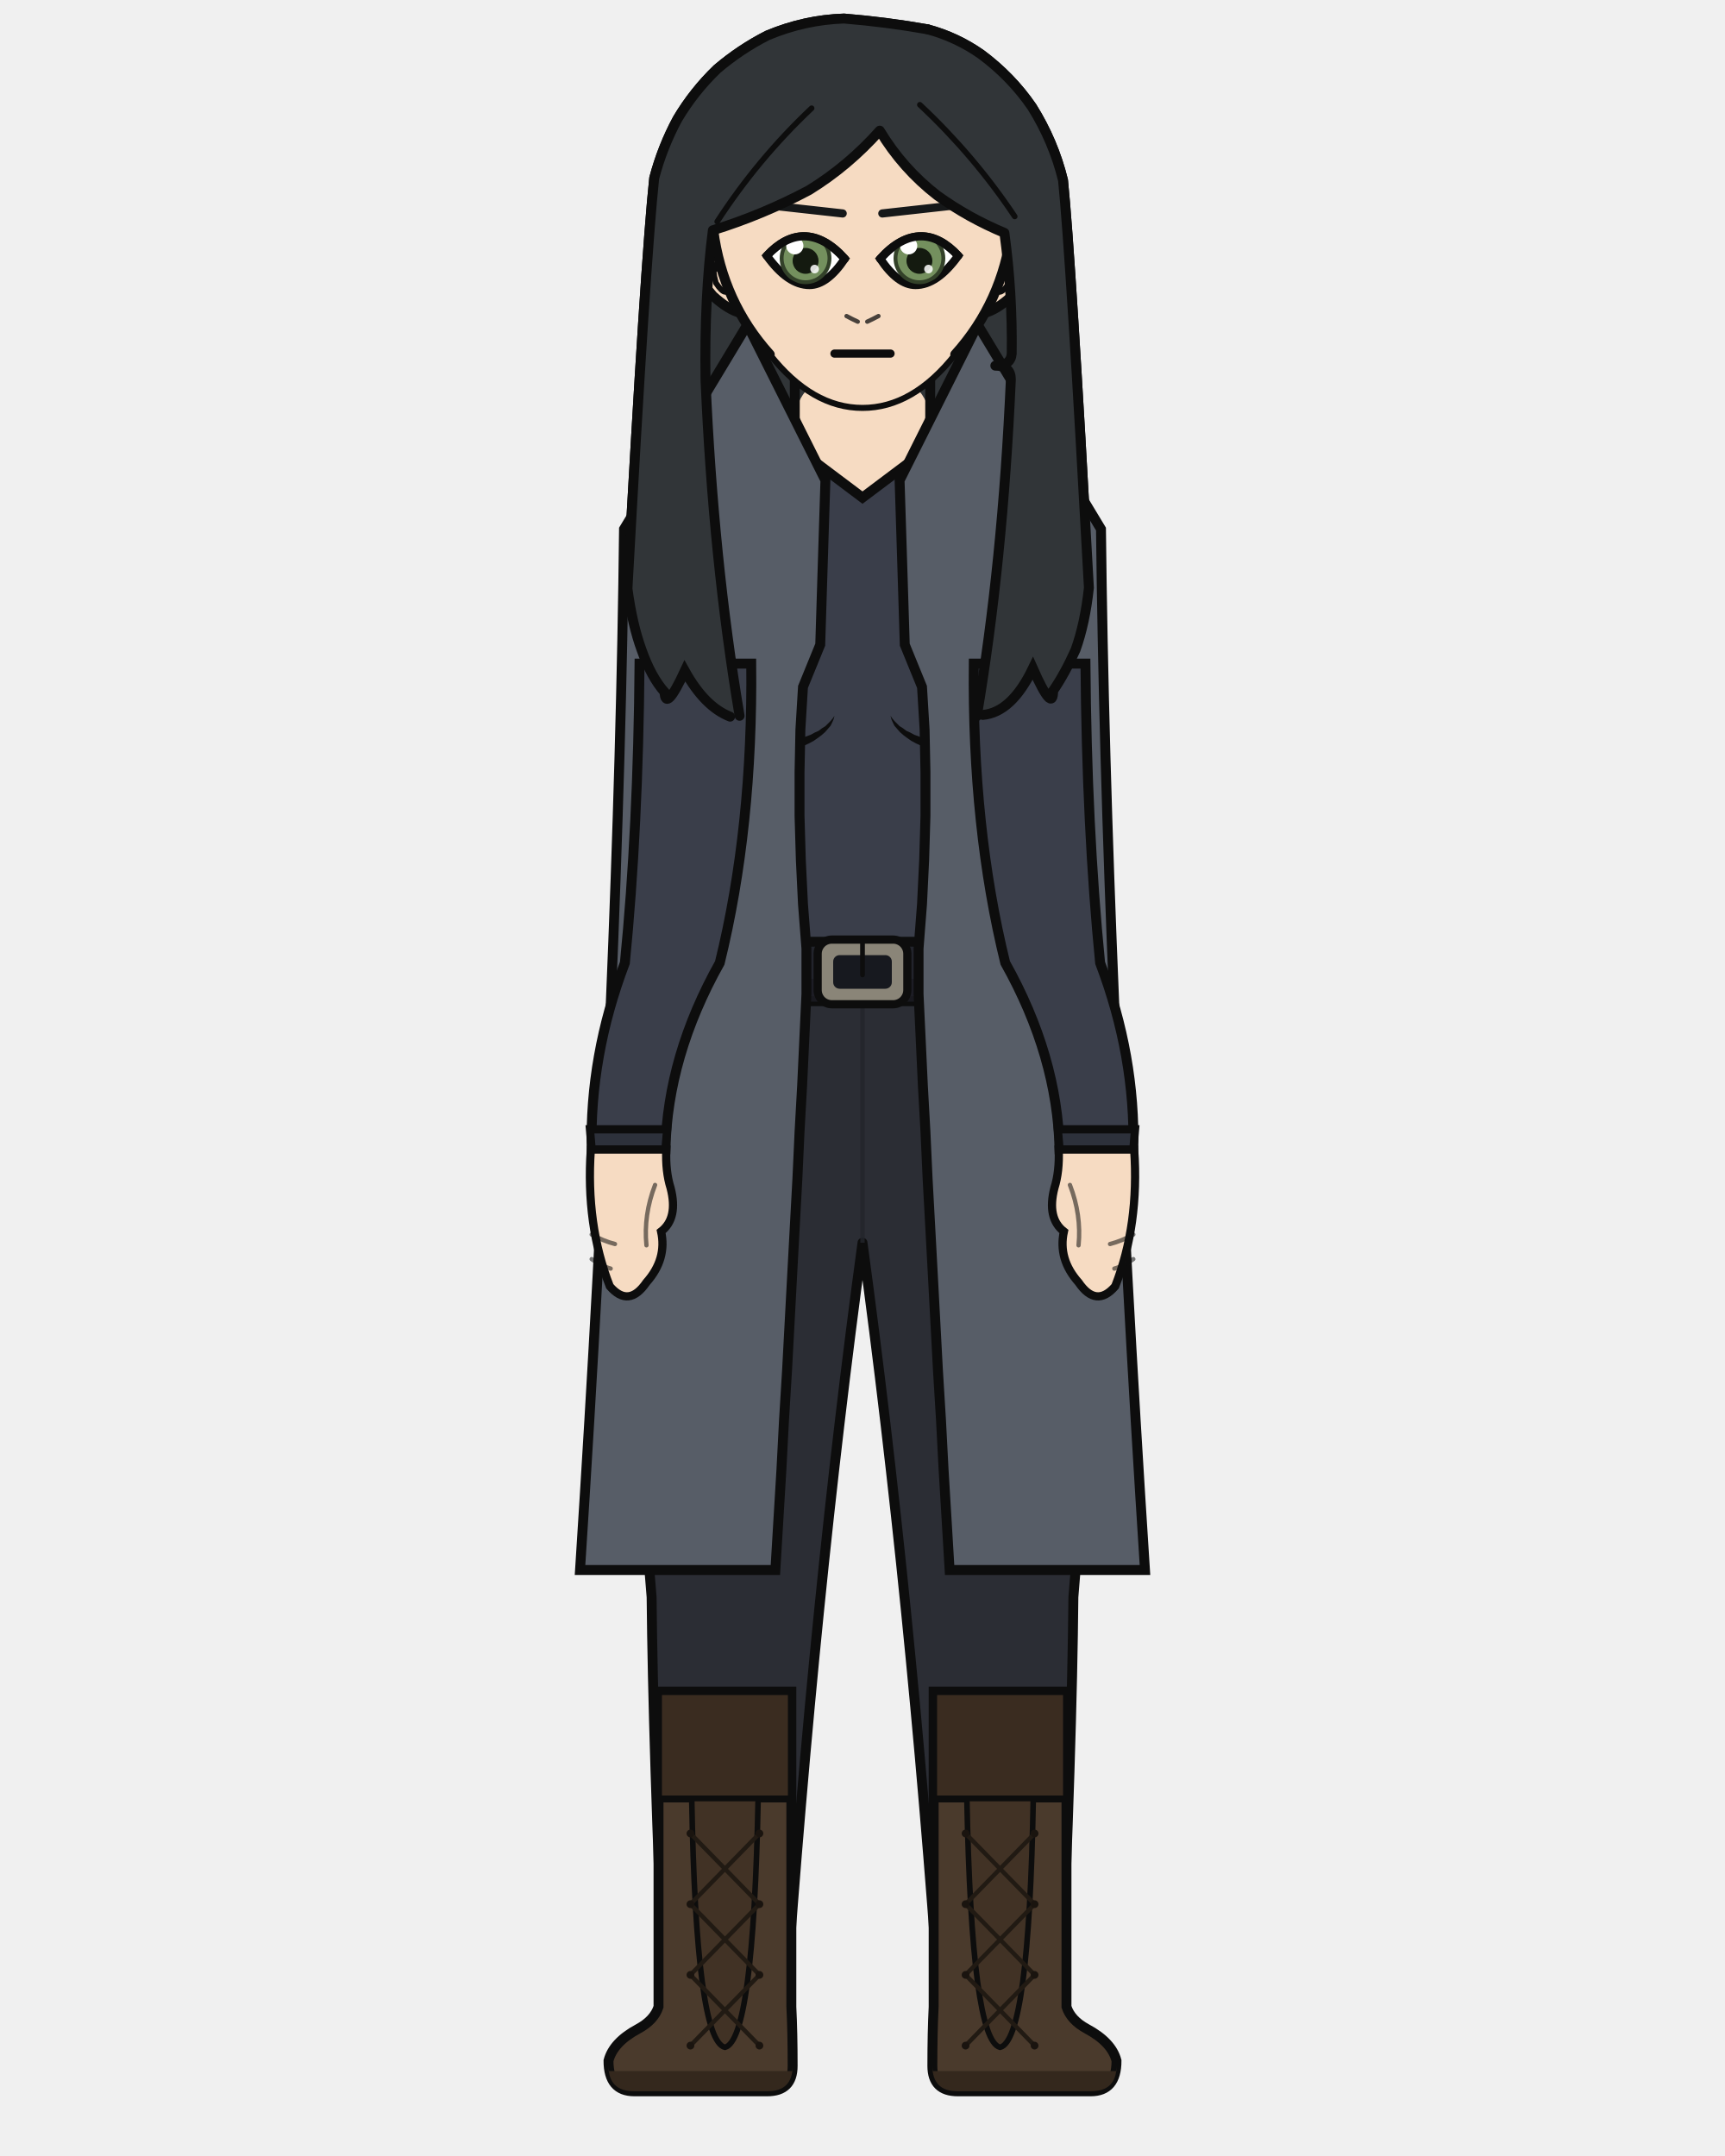
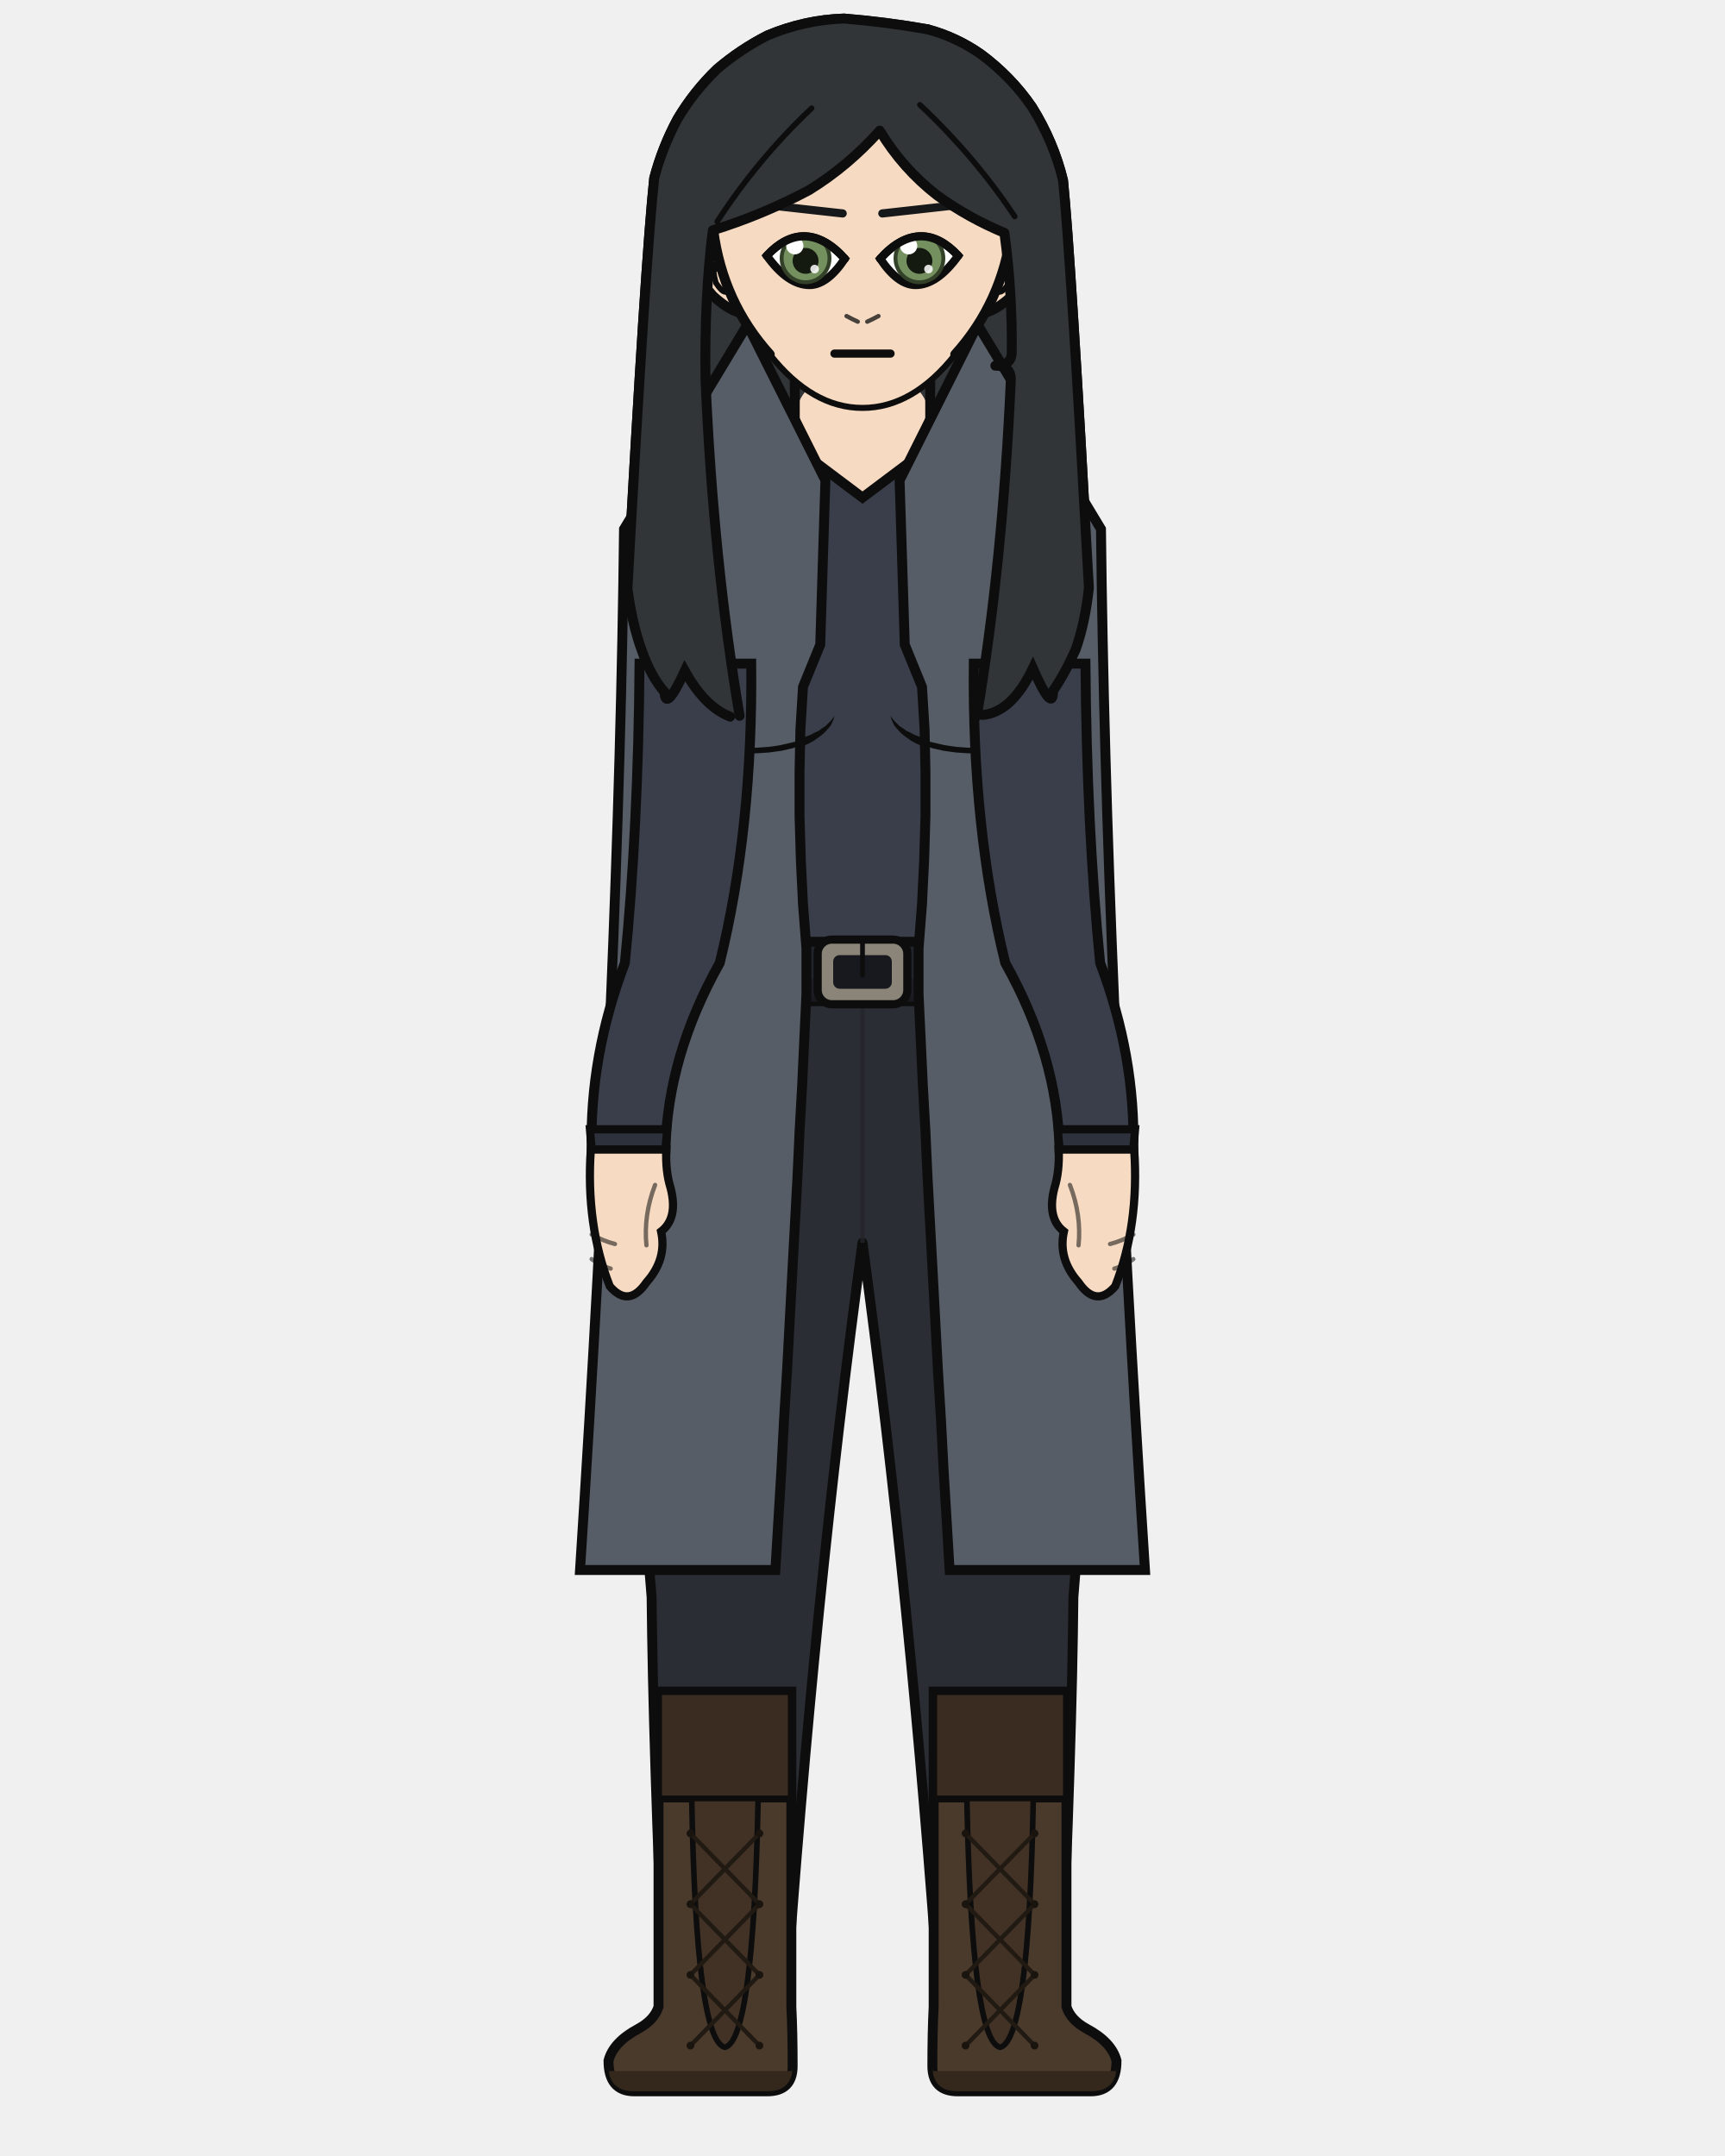
<svg xmlns="http://www.w3.org/2000/svg" width="400" height="500" viewBox="0 0 400 500">
  <defs>
    <clipPath id="hair-front">
      <path d="M 171.5 166.0 Q 165.4 129.8 163.6 88.2 Q 163.3 68.9 165.3 53.4 Q 176.9 49.8 187.6 44.1 Q 196.7 38.5 204.0 30.3 Q 209.3 39.1 217.3 45.3 Q 224.5 50.5 232.9 54.0 Q 234.8 67.9 234.6 82.0 Q 234.4 84.8 230.8 84.8 Q 234.4 84.8 234.4 88.0 Q 232.5 130.7 226.5 166.1 Q 227.2 166.0 227.9 165.8 Q 234.6 165.2 239.5 155.0 Q 244.2 165.6 244.2 160.2 Q 247.0 156.1 249.4 150.7 Q 251.6 144.6 252.5 136.3 Q 248.3 59.6 246.5 41.8 Q 244.3 32.8 239.3 24.8 Q 234.5 17.8 227.5 12.6 Q 221.8 8.6 215.1 6.8 Q 205.5 5.1 195.7 4.3 Q 186.6 4.6 178.0 8.2 Q 171.7 11.4 166.3 16.0 Q 160.9 21.2 157.1 27.6 Q 153.6 34.1 151.7 41.3 Q 149.7 60.0 145.5 136.5 Q 146.6 144.8 148.8 150.8 Q 151.0 157.0 154.1 160.5 Q 154.3 165.3 158.8 155.6 Q 163.4 163.9 169.3 166.2 Q 170.4 166.1 171.5 166.0 Z" />
    </clipPath>
  </defs>
  <path d="M 169.3 166.2 Q 163.4 163.9 158.8 155.6 Q 154.3 165.3 154.1 160.5 Q 151.0 157.0 148.8 150.8 Q 146.6 144.8 145.5 136.5 Q 149.7 60.0 151.7 41.3 Q 153.6 34.1 157.1 27.6 Q 160.9 21.2 166.3 16.0 Q 171.7 11.4 178.0 8.2 Q 186.6 4.6 195.7 4.3 Q 205.5 5.1 215.1 6.8 Q 221.8 8.6 227.5 12.6 Q 234.5 17.8 239.3 24.8 Q 244.3 32.8 246.5 41.8 Q 248.3 59.6 252.5 136.3 Q 251.6 144.6 249.4 150.7 Q 247.0 156.1 244.2 160.2 Q 244.2 165.6 239.5 155.0 Q 234.6 165.2 227.9 165.8 Q 198.6 172.5 169.3 166.2 Z" fill="#313538" />
  <path d="M 169.3 166.2 Q 163.4 163.9 158.8 155.6 Q 154.3 165.3 154.1 160.5 Q 151.0 157.0 148.8 150.8 Q 146.6 144.8 145.5 136.5 Q 149.7 60.0 151.7 41.3 Q 153.6 34.1 157.1 27.6 Q 160.9 21.2 166.3 16.0 Q 171.7 11.4 178.0 8.2 Q 186.6 4.6 195.7 4.3 Q 205.5 5.1 215.1 6.8 Q 221.8 8.6 227.5 12.6 Q 234.5 17.8 239.3 24.8 Q 244.3 32.8 246.5 41.8 Q 248.3 59.6 252.5 136.3 Q 251.6 144.6 249.4 150.7 Q 247.0 156.1 244.2 160.2 Q 244.2 165.6 239.5 155.0 Q 234.6 165.2 227.9 165.8 Q 198.6 172.5 169.3 166.2 Z" fill="none" stroke="#0d0d0d" stroke-width="2.3" stroke-linecap="round" stroke-linejoin="round" />
  <path d="M 184.3 110.4 Q 175.9 128.2 157.6 137.4 Q 151.8 139.1 151.8 145.0 Q 151.8 153.9 155.6 153.9 L 159.3 153.9 Q 158.2 159.1 158.2 164.3 Q 158.2 167.0 160.2 168.2 Q 162.2 169.4 162.2 172.1 Q 162.7 199.7 164.5 223.3 Q 164.5 242.7 164.5 258.5 L 195.4 258.5 L 200.0 258.5 L 204.6 258.5 L 235.5 258.5 Q 235.5 242.7 235.5 223.3 Q 237.3 199.7 237.8 172.1 Q 237.8 169.4 239.8 168.2 Q 241.8 167.0 241.8 164.3 Q 241.8 159.1 240.7 153.9 L 244.4 153.9 Q 248.2 153.9 248.2 145.0 Q 248.2 139.1 242.4 137.4 Q 229.9 119.0 215.7 110.4 Z" fill="#f6dbc2" stroke="#0d0d0d" stroke-width="2.3" />
  <rect x="184.3" y="86.7" width="31.4" height="34.1" rx="11.0" fill="#f6dbc2" />
  <line x1="184.3" y1="86.7" x2="184.3" y2="110.4" stroke="#0d0d0d" stroke-width="2.3" />
  <line x1="215.7" y1="86.7" x2="215.7" y2="110.4" stroke="#0d0d0d" stroke-width="2.3" />
  <path d="M 147.3 225.3 L 252.7 225.3 Q 252.7 326.9 248.9 370.4 Q 248.6 403.7 245.9 465.4 L 217.9 465.4 Q 211.2 370.4 200.0 288.2 Q 188.8 370.4 182.1 465.4 L 154.1 465.4 Q 151.4 403.7 151.1 370.4 Q 147.3 326.9 147.3 225.3 Z" fill="#2b2d34" stroke="#0d0d0d" stroke-width="2.3" stroke-linejoin="round" />
  <line x1="200.0" y1="232.9" x2="200.0" y2="288.2" stroke="#22242a" stroke-width="1.0" opacity="0.8" />
  <path d="M 149.4 235.4 Q 159.8 254.3 170.1 279.4" fill="none" stroke="#22242a" stroke-width="1.0" opacity="0.8" />
  <path d="M 250.6 235.4 Q 240.2 254.3 229.9 279.4" fill="none" stroke="#22242a" stroke-width="1.0" opacity="0.8" />
  <path d="M 183.5 392.3 L 183.5 465.4 Q 183.8 471.3 183.8 479.1 Q 183.8 485.0 177.9 485.0 L 147.1 485.0 Q 141.1 485.0 141.1 477.9 Q 142.2 473.6 148.0 470.5 Q 151.7 468.5 152.7 465.4 L 152.7 392.3 Z" fill="#4a3a2c" stroke="#0d0d0d" stroke-width="2.3" />
  <path d="M 183.8 480.3 L 141.1 480.3 L 141.1 479.1 Q 141.1 485.0 147.1 485.0 L 177.9 485.0 Q 183.8 485.0 183.8 479.1 Z" fill="#34281d" />
  <rect x="152.7" y="392.3" width="30.8" height="24.9" fill="#3a2c20" stroke="#0d0d0d" stroke-width="1.6" />
  <path d="M 160.4 417.1 L 175.8 417.1 Q 174.7 473.2 168.1 474.8 Q 161.4 473.2 160.4 417.1 Z" fill="#413225" stroke="#0d0d0d" stroke-width="1.3" />
  <line x1="176.1" y1="425.2" x2="160.1" y2="441.6" stroke="#211a13" stroke-width="1.0" stroke-linecap="round" />
  <line x1="160.1" y1="425.2" x2="176.1" y2="441.6" stroke="#211a13" stroke-width="1.0" stroke-linecap="round" />
  <line x1="176.1" y1="441.6" x2="160.1" y2="458.0" stroke="#211a13" stroke-width="1.0" stroke-linecap="round" />
  <line x1="160.1" y1="441.6" x2="176.1" y2="458.0" stroke="#211a13" stroke-width="1.0" stroke-linecap="round" />
  <line x1="176.1" y1="458.0" x2="160.1" y2="474.4" stroke="#211a13" stroke-width="1.0" stroke-linecap="round" />
  <line x1="160.1" y1="458.0" x2="176.1" y2="474.4" stroke="#211a13" stroke-width="1.0" stroke-linecap="round" />
  <circle cx="160.1" cy="425.2" r="0.9" fill="#1a140f" />
  <circle cx="176.1" cy="425.2" r="0.9" fill="#1a140f" />
  <circle cx="160.1" cy="441.6" r="0.9" fill="#1a140f" />
  <circle cx="176.1" cy="441.6" r="0.9" fill="#1a140f" />
  <circle cx="160.1" cy="458.0" r="0.9" fill="#1a140f" />
  <circle cx="176.1" cy="458.0" r="0.9" fill="#1a140f" />
  <circle cx="160.1" cy="474.4" r="0.9" fill="#1a140f" />
  <circle cx="176.1" cy="474.4" r="0.9" fill="#1a140f" />
  <path d="M 216.5 392.3 L 216.5 465.4 Q 216.2 471.3 216.2 479.1 Q 216.2 485.0 222.1 485.0 L 252.9 485.0 Q 258.9 485.0 258.9 477.9 Q 257.8 473.6 252.0 470.5 Q 248.3 468.5 247.3 465.4 L 247.3 392.3 Z" fill="#4a3a2c" stroke="#0d0d0d" stroke-width="2.3" />
  <path d="M 216.2 480.3 L 258.9 480.3 L 258.9 479.1 Q 258.9 485.0 252.9 485.0 L 222.1 485.0 Q 216.2 485.0 216.2 479.1 Z" fill="#34281d" />
  <rect x="216.5" y="392.3" width="30.8" height="24.9" fill="#3a2c20" stroke="#0d0d0d" stroke-width="1.6" />
  <path d="M 224.2 417.1 L 239.6 417.1 Q 238.6 473.2 231.9 474.8 Q 225.3 473.2 224.2 417.1 Z" fill="#413225" stroke="#0d0d0d" stroke-width="1.3" />
  <line x1="239.9" y1="425.2" x2="223.9" y2="441.6" stroke="#211a13" stroke-width="1.0" stroke-linecap="round" />
  <line x1="223.9" y1="425.2" x2="239.9" y2="441.6" stroke="#211a13" stroke-width="1.0" stroke-linecap="round" />
  <line x1="239.9" y1="441.6" x2="223.9" y2="458.0" stroke="#211a13" stroke-width="1.0" stroke-linecap="round" />
  <line x1="223.9" y1="441.6" x2="239.9" y2="458.0" stroke="#211a13" stroke-width="1.0" stroke-linecap="round" />
  <line x1="239.9" y1="458.0" x2="223.9" y2="474.4" stroke="#211a13" stroke-width="1.0" stroke-linecap="round" />
  <line x1="223.9" y1="458.0" x2="239.9" y2="474.4" stroke="#211a13" stroke-width="1.0" stroke-linecap="round" />
  <circle cx="223.9" cy="425.2" r="0.9" fill="#1a140f" />
  <circle cx="239.9" cy="425.2" r="0.9" fill="#1a140f" />
  <circle cx="223.9" cy="441.6" r="0.9" fill="#1a140f" />
  <circle cx="239.9" cy="441.6" r="0.9" fill="#1a140f" />
  <circle cx="223.9" cy="458.0" r="0.9" fill="#1a140f" />
  <circle cx="239.9" cy="458.0" r="0.9" fill="#1a140f" />
  <circle cx="223.9" cy="474.4" r="0.9" fill="#1a140f" />
  <circle cx="239.9" cy="474.4" r="0.9" fill="#1a140f" />
  <path d="M 180.8 101.2 Q 173.0 121.4 145.9 132.3 Q 145.9 153.9 155.9 153.9 Q 154.8 159.1 154.8 164.3 Q 155.1 196.3 161.1 223.3 Q 160.7 224.4 160.7 225.3 L 239.3 225.3 Q 239.3 224.4 238.9 223.3 Q 244.9 196.3 245.2 164.3 Q 245.2 159.1 244.1 153.9 Q 254.1 153.9 254.1 132.3 Q 233.5 112.2 219.2 101.2 L 215.7 101.2 L 215.7 103.6 L 200.0 115.4 L 184.3 103.6 L 184.3 101.2 Z" fill="#3a3e4a" stroke="#0d0d0d" stroke-width="2.3" />
  <path d="M 154.8 164.3 L 155.1 165.0 L 155.4 165.6 L 155.8 166.2 L 156.2 166.8 L 156.8 167.3 L 157.4 167.9 L 158.1 168.3 L 158.8 168.9 L 159.6 169.4 L 160.4 169.9 L 161.4 170.4 L 162.4 170.9 L 163.5 171.3 L 164.7 171.7 L 165.9 172.0 L 167.2 172.3 L 168.5 172.5 L 169.9 172.7 L 171.3 172.9 L 172.7 173.0 L 174.1 173.0 L 175.5 173.0 L 176.9 172.9 L 178.2 172.8 L 179.6 172.6 L 180.9 172.4 L 182.2 172.1 L 183.5 171.8 L 184.7 171.5 L 185.8 171.2 L 186.9 170.8 L 188.0 170.4 L 188.9 169.9 L 189.8 169.5 L 190.6 168.9 L 191.4 168.4 L 192.0 167.8 L 192.6 167.2 L 193.1 166.6 L 193.5 166.0 L 193.5 166.0 L 193.3 166.8 L 193.0 167.5 L 192.6 168.3 L 192.0 169.0 L 191.3 169.8 L 190.5 170.5 L 189.7 171.1 L 188.7 171.8 L 187.6 172.4 L 186.5 172.9 L 185.3 173.4 L 184.1 173.9 L 182.7 174.2 L 181.3 174.5 L 179.9 174.8 L 178.5 174.9 L 177.0 175.1 L 175.5 175.1 L 174.0 175.2 L 172.6 175.1 L 171.1 175.0 L 169.6 174.9 L 168.2 174.7 L 166.8 174.4 L 165.4 174.1 L 164.1 173.8 L 162.8 173.4 L 161.6 172.9 L 160.5 172.4 L 159.4 171.8 L 158.4 171.3 L 157.5 170.6 L 156.7 169.9 L 156.0 169.1 L 155.5 168.3 L 155.1 167.5 L 154.8 166.7 L 154.6 165.8 L 154.6 165.0 L 154.8 164.3 Z" fill="#0d0d0d" stroke="none" />
  <path d="M 245.2 164.3 L 244.9 165.0 L 244.6 165.6 L 244.2 166.2 L 243.8 166.8 L 243.2 167.3 L 242.6 167.9 L 241.9 168.3 L 241.2 168.9 L 240.4 169.4 L 239.6 169.9 L 238.6 170.4 L 237.6 170.9 L 236.5 171.3 L 235.3 171.7 L 234.1 172.0 L 232.8 172.3 L 231.5 172.5 L 230.1 172.7 L 228.7 172.9 L 227.3 173.0 L 225.9 173.0 L 224.5 173.0 L 223.1 172.9 L 221.8 172.8 L 220.4 172.6 L 219.1 172.4 L 217.8 172.1 L 216.5 171.8 L 215.3 171.5 L 214.2 171.2 L 213.1 170.8 L 212.0 170.4 L 211.1 169.9 L 210.2 169.5 L 209.4 168.9 L 208.6 168.4 L 208.0 167.8 L 207.4 167.2 L 206.9 166.6 L 206.5 166.0 L 206.5 166.0 L 206.7 166.8 L 207.0 167.5 L 207.4 168.3 L 208.0 169.0 L 208.7 169.8 L 209.5 170.5 L 210.3 171.1 L 211.3 171.8 L 212.4 172.4 L 213.5 172.9 L 214.7 173.4 L 215.9 173.9 L 217.3 174.2 L 218.7 174.5 L 220.1 174.8 L 221.5 174.9 L 223.0 175.1 L 224.5 175.1 L 226.0 175.2 L 227.4 175.1 L 228.9 175.0 L 230.4 174.9 L 231.8 174.7 L 233.2 174.4 L 234.6 174.1 L 235.9 173.8 L 237.2 173.4 L 238.4 172.9 L 239.5 172.4 L 240.6 171.8 L 241.6 171.3 L 242.5 170.6 L 243.3 169.9 L 244.0 169.1 L 244.5 168.3 L 244.9 167.5 L 245.2 166.7 L 245.4 165.8 L 245.4 165.0 L 245.2 164.3 Z" fill="#0d0d0d" stroke="none" />
  <rect x="159.9" y="218.4" width="80.1" height="13.8" rx="2.5" fill="#22242c" stroke="#0d0d0d" stroke-width="2.3" />
  <rect x="159.9" y="227.0" width="80.1" height="5.3" rx="2.5" fill="#1b1c23" opacity="0.8" />
  <rect x="189.6" y="217.9" width="20.8" height="15.0" rx="3.3" fill="#8a8578" stroke="#0d0d0d" stroke-width="1.9" />
  <rect x="193.2" y="221.5" width="13.6" height="7.8" rx="1.5" fill="#17191f" />
  <line x1="200.0" y1="217.9" x2="200.0" y2="226.1" stroke="#0d0d0d" stroke-width="1.1" stroke-linecap="round" />
  <rect x="214.5" y="219.5" width="3.0" height="11.6" rx="0.9" fill="#17191f" stroke="#0d0d0d" stroke-width="1.3" />
  <path d="M 191.4 111.4 L 173.3 75.3 L 144.7 122.7 Q 143.6 223.3 134.5 364.1 L 179.8 364.1 L 180.5 352.4 L 181.2 340.8 L 181.8 329.3 L 182.5 317.9 L 183.1 306.7 L 183.7 295.5 L 184.3 284.4 L 184.9 273.4 L 185.4 262.5 L 186.0 251.8 L 186.5 241.1 L 187.0 230.5 L 187.0 220.0 L 186.2 209.7 L 185.7 199.4 L 185.4 189.2 L 185.4 179.1 L 185.6 169.2 L 186.2 159.3 L 190.2 149.5 L 190.5 139.9 L 190.8 130.3 L 191.1 120.8 L 191.4 111.4 Z" fill="#575d67" stroke="#0d0d0d" stroke-width="2.3" />
  <path d="M 208.6 111.4 L 226.7 75.3 L 255.3 122.7 Q 256.4 223.3 265.5 364.1 L 220.2 364.1 L 219.5 352.4 L 218.8 340.8 L 218.2 329.3 L 217.5 317.9 L 216.9 306.7 L 216.3 295.5 L 215.7 284.4 L 215.1 273.4 L 214.6 262.5 L 214.0 251.8 L 213.5 241.1 L 213.0 230.5 L 213.0 220.0 L 213.8 209.7 L 214.3 199.4 L 214.6 189.2 L 214.6 179.1 L 214.4 169.2 L 213.8 159.3 L 209.8 149.5 L 209.5 139.9 L 209.2 130.3 L 208.9 120.8 L 208.6 111.4 Z" fill="#575d67" stroke="#0d0d0d" stroke-width="2.3" />
+   <defs>
+     <mask id="coat-bust-cd26bd210f" maskUnits="userSpaceOnUse" x="0" y="0" width="400" height="500">
+       <path d="M 191.4 111.4 L 173.3 75.3 L 144.7 122.7 Q 143.6 223.3 134.5 364.1 L 179.8 364.1 L 180.5 352.4 L 181.2 340.8 L 181.8 329.3 L 182.5 317.9 L 183.1 306.7 L 183.7 295.5 L 184.3 284.4 L 184.9 273.4 L 185.4 262.5 L 186.0 251.8 L 186.5 241.1 L 187.0 230.5 L 187.0 220.0 L 186.2 209.7 L 185.7 199.4 L 185.4 189.2 L 185.4 179.1 L 185.6 169.2 L 186.2 159.3 L 190.2 149.5 L 190.5 139.9 L 190.8 130.3 L 191.1 120.8 L 191.4 111.4 Z" fill="white" />
+       <path d="M 208.6 111.4 L 226.7 75.3 L 255.3 122.7 Q 256.4 223.3 265.5 364.1 L 220.2 364.1 L 219.5 352.4 L 218.8 340.8 L 218.2 329.3 L 217.5 317.9 L 216.9 306.7 L 216.3 295.5 L 215.7 284.4 L 215.1 273.4 L 214.6 262.5 L 214.0 251.8 L 213.5 241.1 L 213.0 230.5 L 213.0 220.0 L 213.8 209.7 L 214.3 199.4 L 214.6 189.2 L 214.6 179.1 L 214.4 169.2 L 213.8 159.3 L 209.8 149.5 L 209.5 139.9 L 209.2 130.3 L 208.9 120.8 L 208.6 111.4 Z" fill="white" />
+     </mask>
+   </defs>
+   <g mask="url(#coat-bust-cd26bd210f)">
+     <path d="M 154.8 164.3 L 155.0 165.0 L 155.2 165.7 L 155.6 166.3 L 156.0 166.9 L 156.5 167.5 L 157.1 168.1 L 157.8 168.7 L 158.5 169.2 L 159.3 169.8 L 160.2 170.3 L 161.2 170.8 L 162.3 171.3 L 163.4 171.7 L 164.6 172.1 L 165.8 172.4 L 167.1 172.7 L 168.5 173.0 L 169.8 173.2 L 171.2 173.3 L 172.6 173.4 L 174.1 173.4 L 175.5 173.4 L 176.9 173.3 L 178.3 173.2 L 179.7 173.0 L 181.0 172.8 L 182.3 172.5 L 183.6 172.2 L 184.8 171.9 L 186.0 171.5 L 187.1 171.1 L 188.1 170.7 L 189.1 170.2 L 190.0 169.7 L 190.8 169.1 L 191.5 168.5 L 192.1 167.9 L 192.7 167.3 L 193.1 166.6 L 193.5 166.0 L 193.5 166.0 L 193.3 166.7 L 192.9 167.5 L 192.5 168.2 L 191.9 168.9 L 191.2 169.6 L 190.4 170.3 L 189.5 170.9 L 188.6 171.5 L 187.5 172.1 L 186.4 172.6 L 185.2 173.0 L 183.9 173.5 L 182.6 173.8 L 181.3 174.1 L 179.9 174.3 L 178.4 174.5 L 177.0 174.6 L 175.5 174.7 L 174.0 174.7 L 172.6 174.7 L 171.1 174.6 L 169.7 174.5 L 168.3 174.3 L 166.9 174.0 L 165.5 173.7 L 164.2 173.3 L 163.0 172.9 L 161.8 172.5 L 160.7 172.0 L 159.6 171.5 L 158.6 170.9 L 157.7 170.3 L 157.0 169.6 L 156.3 168.9 L 155.7 168.1 L 155.3 167.3 L 155.0 166.6 L 154.8 165.8 L 154.7 165.0 L 154.8 164.3 Z" fill="#0d0d0d" stroke="none" />
+     <path d="M 245.2 164.3 L 245.0 165.0 L 244.8 165.7 L 244.4 166.3 L 244.0 166.9 L 243.5 167.5 L 242.9 168.1 L 242.2 168.7 L 241.5 169.2 L 240.7 169.8 L 239.8 170.3 L 238.8 170.8 L 237.7 171.3 L 236.6 171.7 L 235.4 172.1 L 234.2 172.4 L 232.9 172.7 L 231.5 173.0 L 230.2 173.2 L 228.8 173.3 L 227.4 173.4 L 225.9 173.4 L 224.5 173.4 L 223.1 173.3 L 221.7 173.2 L 220.3 173.0 L 219.0 172.8 L 217.7 172.5 L 216.4 172.2 L 215.2 171.9 L 214.0 171.5 L 212.9 171.1 L 211.9 170.7 L 210.9 170.2 L 210.0 169.7 L 209.2 169.1 L 208.5 168.5 L 207.9 167.9 L 207.3 167.3 L 206.9 166.6 L 206.5 166.0 L 206.5 166.0 L 206.7 166.7 L 207.1 167.5 L 207.5 168.2 L 208.1 168.9 L 208.8 169.6 L 209.6 170.3 L 210.5 170.9 L 211.4 171.5 L 212.5 172.1 L 213.6 172.6 L 214.8 173.0 L 216.1 173.5 L 217.4 173.8 L 218.7 174.1 L 220.1 174.3 L 221.6 174.5 L 223.0 174.6 L 224.5 174.7 L 226.0 174.7 L 227.4 174.7 L 228.9 174.6 L 230.3 174.5 L 231.7 174.3 L 233.1 174.0 L 234.5 173.7 L 235.8 173.3 L 237.0 172.9 L 238.2 172.5 L 239.3 172.0 L 240.4 171.5 L 241.4 170.9 L 242.3 170.3 L 243.0 169.6 L 243.7 168.9 L 244.3 168.1 L 244.7 167.3 L 245.0 166.6 L 245.2 165.8 L 245.3 165.0 L 245.2 164.3 Z" fill="#0d0d0d" stroke="none" />
+   </g>
  <path d="M 174.2 153.9 L 148.3 153.9 Q 148.0 192.0 144.9 223.3 Q 136.7 244.9 137.2 266.6 L 154.3 266.6 Q 154.8 244.9 166.9 223.3 Q 174.6 192.0 174.2 153.9 Z" fill="#3a3e4a" stroke="#0d0d0d" stroke-width="2.3" />
  <path d="M 136.8 261.9 L 154.7 261.9 L 154.3 266.6 L 137.2 266.6 Z" fill="#2d313b" stroke="#0d0d0d" stroke-width="1.9" />
  <path d="M 137.0 266.6 Q 135.8 284.0 141.4 298.3 Q 145.8 303.4 149.9 297.4 Q 154.7 292.0 153.3 285.6 Q 157.3 282.5 155.5 275.5 Q 154.3 271.7 154.5 266.6 Z" fill="#f6dbc2" stroke="#0d0d0d" stroke-width="1.9" />
  <path d="M 151.9 274.8 Q 149.2 281.8 149.9 288.8" fill="none" stroke="#0d0d0d" stroke-width="1.0" opacity="0.55" stroke-linecap="round" />
  <path d="M 137.2 286.3 Q 139.9 287.8 142.6 288.5" fill="none" stroke="#0d0d0d" stroke-width="1.0" opacity="0.55" stroke-linecap="round" />
  <path d="M 137.2 292.0 Q 139.4 293.6 141.6 294.2" fill="none" stroke="#0d0d0d" stroke-width="1.0" opacity="0.55" stroke-linecap="round" />
  <path d="M 225.8 153.9 L 251.7 153.9 Q 252.0 192.0 255.1 223.3 Q 263.3 244.9 262.8 266.6 L 245.7 266.6 Q 245.2 244.9 233.1 223.3 Q 225.4 192.0 225.8 153.9 Z" fill="#3a3e4a" stroke="#0d0d0d" stroke-width="2.3" />
  <path d="M 245.3 261.9 L 263.2 261.9 L 262.8 266.6 L 245.7 266.6 Z" fill="#2d313b" stroke="#0d0d0d" stroke-width="1.9" />
  <path d="M 263.0 266.6 Q 264.2 284.0 258.6 298.3 Q 254.2 303.4 250.1 297.4 Q 245.3 292.0 246.7 285.6 Q 242.7 282.5 244.5 275.5 Q 245.7 271.7 245.5 266.6 Z" fill="#f6dbc2" stroke="#0d0d0d" stroke-width="1.9" />
  <path d="M 248.1 274.8 Q 250.8 281.8 250.1 288.8" fill="none" stroke="#0d0d0d" stroke-width="1.0" opacity="0.55" stroke-linecap="round" />
  <path d="M 262.8 286.3 Q 260.1 287.8 257.4 288.5" fill="none" stroke="#0d0d0d" stroke-width="1.0" opacity="0.55" stroke-linecap="round" />
  <path d="M 262.8 292.0 Q 260.6 293.6 258.4 294.2" fill="none" stroke="#0d0d0d" stroke-width="1.0" opacity="0.55" stroke-linecap="round" />
  <path d="M 165.6 54.5 Q 163.3 54.7 162.0 57.0 Q 161.0 59.5 162.0 63.6 Q 163.4 66.5 165.3 68.6 Q 168.9 71.9 171.8 72.6 Z" fill="#f6dbc2" />
  <path d="M 165.6 54.5 Q 163.3 54.7 162.0 57.0 Q 161.0 59.5 162.0 63.6 Q 163.4 66.5 165.3 68.6 Q 168.9 71.9 171.8 72.6" fill="none" stroke="#0d0d0d" stroke-width="2.3" stroke-linecap="round" />
  <path d="M 163.1 61.8 Q 162.5 59.8 162.8 59.1 Q 163.2 58.7 164.0 59.2 Q 164.9 60.6 165.9 62.3 Q 165.1 62.3 166.0 65.6 Q 167.4 67.7 168.2 67.7" fill="none" stroke="#0d0d0d" stroke-width="1.3" stroke-linecap="round" />
  <path d="M 234.4 54.5 Q 236.7 54.7 238.0 57.0 Q 239.0 59.5 238.0 63.6 Q 236.6 66.5 234.7 68.6 Q 231.1 71.9 228.2 72.6 Z" fill="#f6dbc2" />
  <path d="M 234.4 54.5 Q 236.7 54.7 238.0 57.0 Q 239.0 59.5 238.0 63.6 Q 236.6 66.5 234.7 68.6 Q 231.1 71.9 228.2 72.6" fill="none" stroke="#0d0d0d" stroke-width="2.3" stroke-linecap="round" />
  <path d="M 236.9 61.8 Q 237.5 59.8 237.2 59.1 Q 236.8 58.7 236.0 59.2 Q 235.1 60.6 234.1 62.3 Q 234.9 62.3 234.0 65.6 Q 232.6 67.7 231.8 67.7" fill="none" stroke="#0d0d0d" stroke-width="1.3" stroke-linecap="round" />
  <path d="M 200.0 14.1 Q 214.6 14.1 225.0 25.6 Q 235.3 37.1 234.6 53.4 Q 232.4 70.1 221.5 82.2 Q 211.7 94.6 200.0 94.6 Q 188.3 94.6 178.5 82.2 Q 167.6 70.1 165.4 53.4 Q 164.7 37.1 175.0 25.6 Q 185.4 14.1 200.0 14.1 Z" fill="#f6dbc2" />
  <path d="M 178.5 82.2 Q 167.6 70.1 165.4 53.4 Q 164.7 37.1 175.0 25.6 Q 185.4 14.1 200.0 14.1 Q 214.6 14.1 225.0 25.6 Q 235.3 37.1 234.6 53.4 Q 232.4 70.1 221.5 82.2" fill="none" stroke="#0d0d0d" stroke-width="2.3" stroke-linecap="round" />
  <path d="M 221.5 82.2 Q 211.7 94.6 200.0 94.6 Q 188.3 94.6 178.5 82.2" fill="none" stroke="#0d0d0d" stroke-width="1.4" stroke-linecap="round" />
  <line x1="195.4" y1="49.5" x2="178.3" y2="47.6" stroke="#161819" stroke-width="1.9" stroke-linecap="round" />
  <defs>
    <clipPath id="eye-l">
      <path d="M 195.9 60.0 Q 191.2 54.8 186.4 54.8 Q 182.0 54.8 177.8 59.3 Q 182.7 66.1 187.7 66.1 Q 191.8 66.1 195.9 60.0 Z" />
    </clipPath>
  </defs>
  <path d="M 195.9 60.0 Q 191.2 54.8 186.4 54.8 Q 182.0 54.8 177.8 59.3 Q 182.7 66.1 187.7 66.1 Q 191.8 66.1 195.9 60.0 Z" fill="white" stroke="#0d0d0d" stroke-width="1.9" />
  <g clip-path="url(#eye-l)">
    <circle cx="186.8" cy="59.9" r="6.0" fill="#334129" />
    <circle cx="186.8" cy="59.9" r="5.1" fill="#74905e" />
    <circle cx="186.8" cy="60.5" r="3.0" fill="#141a10" />
    <circle cx="184.3" cy="57.0" r="2.0" fill="white" />
    <circle cx="188.9" cy="62.4" r="1.0" fill="white" opacity="0.85" />
  </g>
  <path d="M 195.9 60.0 Q 191.2 54.8 186.4 54.8 Q 182.0 54.8 177.8 59.3" fill="none" stroke="#0d0d0d" stroke-width="1.9" stroke-linecap="round" />
  <line x1="204.6" y1="49.5" x2="221.7" y2="47.6" stroke="#161819" stroke-width="1.9" stroke-linecap="round" />
  <defs>
    <clipPath id="eye-r">
      <path d="M 204.1 60.0 Q 208.8 54.8 213.6 54.8 Q 218.0 54.8 222.2 59.3 Q 217.3 66.1 212.3 66.1 Q 208.2 66.1 204.1 60.0 Z" />
    </clipPath>
  </defs>
  <path d="M 204.1 60.0 Q 208.8 54.8 213.6 54.8 Q 218.0 54.8 222.2 59.3 Q 217.3 66.1 212.3 66.1 Q 208.2 66.1 204.1 60.0 Z" fill="white" stroke="#0d0d0d" stroke-width="1.9" />
  <g clip-path="url(#eye-r)">
    <circle cx="213.2" cy="59.9" r="6.0" fill="#334129" />
    <circle cx="213.2" cy="59.9" r="5.1" fill="#74905e" />
    <circle cx="213.2" cy="60.5" r="3.0" fill="#141a10" />
    <circle cx="210.7" cy="57.0" r="2.0" fill="white" />
    <circle cx="215.3" cy="62.4" r="1.0" fill="white" opacity="0.85" />
  </g>
  <path d="M 204.1 60.0 Q 208.8 54.8 213.6 54.8 Q 218.0 54.8 222.2 59.3" fill="none" stroke="#0d0d0d" stroke-width="1.9" stroke-linecap="round" />
  <path d="M 196.3 73.3 Q 197.6 74.0 198.9 74.6" fill="none" stroke="#0d0d0d" stroke-width="1.0" opacity="0.75" stroke-linecap="round" />
  <path d="M 203.7 73.3 Q 202.4 74.0 201.1 74.6" fill="none" stroke="#0d0d0d" stroke-width="1.0" opacity="0.75" stroke-linecap="round" />
  <path d="M 193.5 82.0 Q 200.0 82.0 206.5 82.0" fill="none" stroke="#0d0d0d" stroke-width="1.9" stroke-linecap="round" />
  <path d="M 171.5 166.0 Q 165.4 129.8 163.6 88.2 Q 163.3 68.9 165.3 53.4 Q 176.9 49.8 187.6 44.1 Q 196.7 38.5 204.0 30.3 Q 209.3 39.1 217.3 45.3 Q 224.5 50.5 232.9 54.0 Q 234.8 67.9 234.6 82.0 Q 234.4 84.8 230.8 84.8 Q 234.4 84.8 234.4 88.0 Q 232.5 130.7 226.5 166.1 Q 227.2 166.0 227.9 165.8 Q 234.6 165.2 239.5 155.0 Q 244.2 165.6 244.2 160.2 Q 247.0 156.1 249.4 150.7 Q 251.6 144.6 252.5 136.3 Q 248.3 59.6 246.5 41.8 Q 244.3 32.8 239.3 24.8 Q 234.5 17.8 227.5 12.6 Q 221.8 8.6 215.1 6.8 Q 205.5 5.1 195.7 4.3 Q 186.6 4.6 178.0 8.2 Q 171.7 11.4 166.3 16.0 Q 160.9 21.2 157.1 27.6 Q 153.6 34.1 151.7 41.3 Q 149.7 60.0 145.5 136.5 Q 146.6 144.8 148.8 150.8 Q 151.0 157.0 154.1 160.5 Q 154.3 165.3 158.8 155.6 Q 163.4 163.9 169.3 166.2 Q 170.4 166.1 171.5 166.0 Z" fill="#313538" />
  <path d="M 171.5 166.0 Q 165.4 129.8 163.6 88.2 Q 163.3 68.9 165.3 53.4 Q 176.9 49.8 187.6 44.1 Q 196.7 38.5 204.0 30.3 Q 209.3 39.1 217.3 45.3 Q 224.5 50.5 232.9 54.0 Q 234.8 67.9 234.6 82.0 Q 234.4 84.8 230.8 84.8 Q 234.4 84.8 234.4 88.0 Q 232.5 130.7 226.5 166.1" fill="none" stroke="#0d0d0d" stroke-width="2.3" stroke-linecap="round" stroke-linejoin="round" />
  <path d="M 227.9 165.8 Q 234.6 165.2 239.5 155.0 Q 244.2 165.6 244.2 160.2 Q 247.0 156.1 249.4 150.7 Q 251.6 144.6 252.5 136.3 Q 248.3 59.6 246.5 41.8 Q 244.3 32.8 239.3 24.8 Q 234.5 17.8 227.5 12.6 Q 221.8 8.6 215.1 6.8" fill="none" stroke="#0d0d0d" stroke-width="2.3" stroke-linecap="round" />
  <path d="M 169.3 166.2 Q 163.4 163.9 158.8 155.6 Q 154.3 165.3 154.1 160.5 Q 151.0 157.0 148.8 150.8 Q 146.6 144.8 145.5 136.5 Q 149.7 60.0 151.7 41.3 Q 153.6 34.1 157.1 27.6 Q 160.9 21.2 166.3 16.0 Q 171.7 11.4 178.0 8.2 Q 186.6 4.6 195.7 4.3 Q 205.5 5.1 215.1 6.8" fill="none" stroke="#0d0d0d" stroke-width="2.3" stroke-linecap="round" />
  <path d="M 188.2 25.1 Q 175.7 36.9 166.3 51.4" fill="none" stroke="#0d0d0d" stroke-width="1.3" stroke-linecap="round" clip-path="url(#hair-front)" />
  <path d="M 213.3 24.3 Q 225.9 36.1 235.3 50.2" fill="none" stroke="#0d0d0d" stroke-width="1.3" stroke-linecap="round" clip-path="url(#hair-front)" />
  <path d="M 131.3 60.1 Q 126.0 100.5 128.7 140.9" fill="none" stroke="#0d0d0d" stroke-width="1.3" stroke-linecap="round" clip-path="url(#hair-front)" />
  <path d="M 268.7 60.1 Q 274.0 100.5 271.3 140.9" fill="none" stroke="#0d0d0d" stroke-width="1.3" stroke-linecap="round" clip-path="url(#hair-front)" />
</svg>
